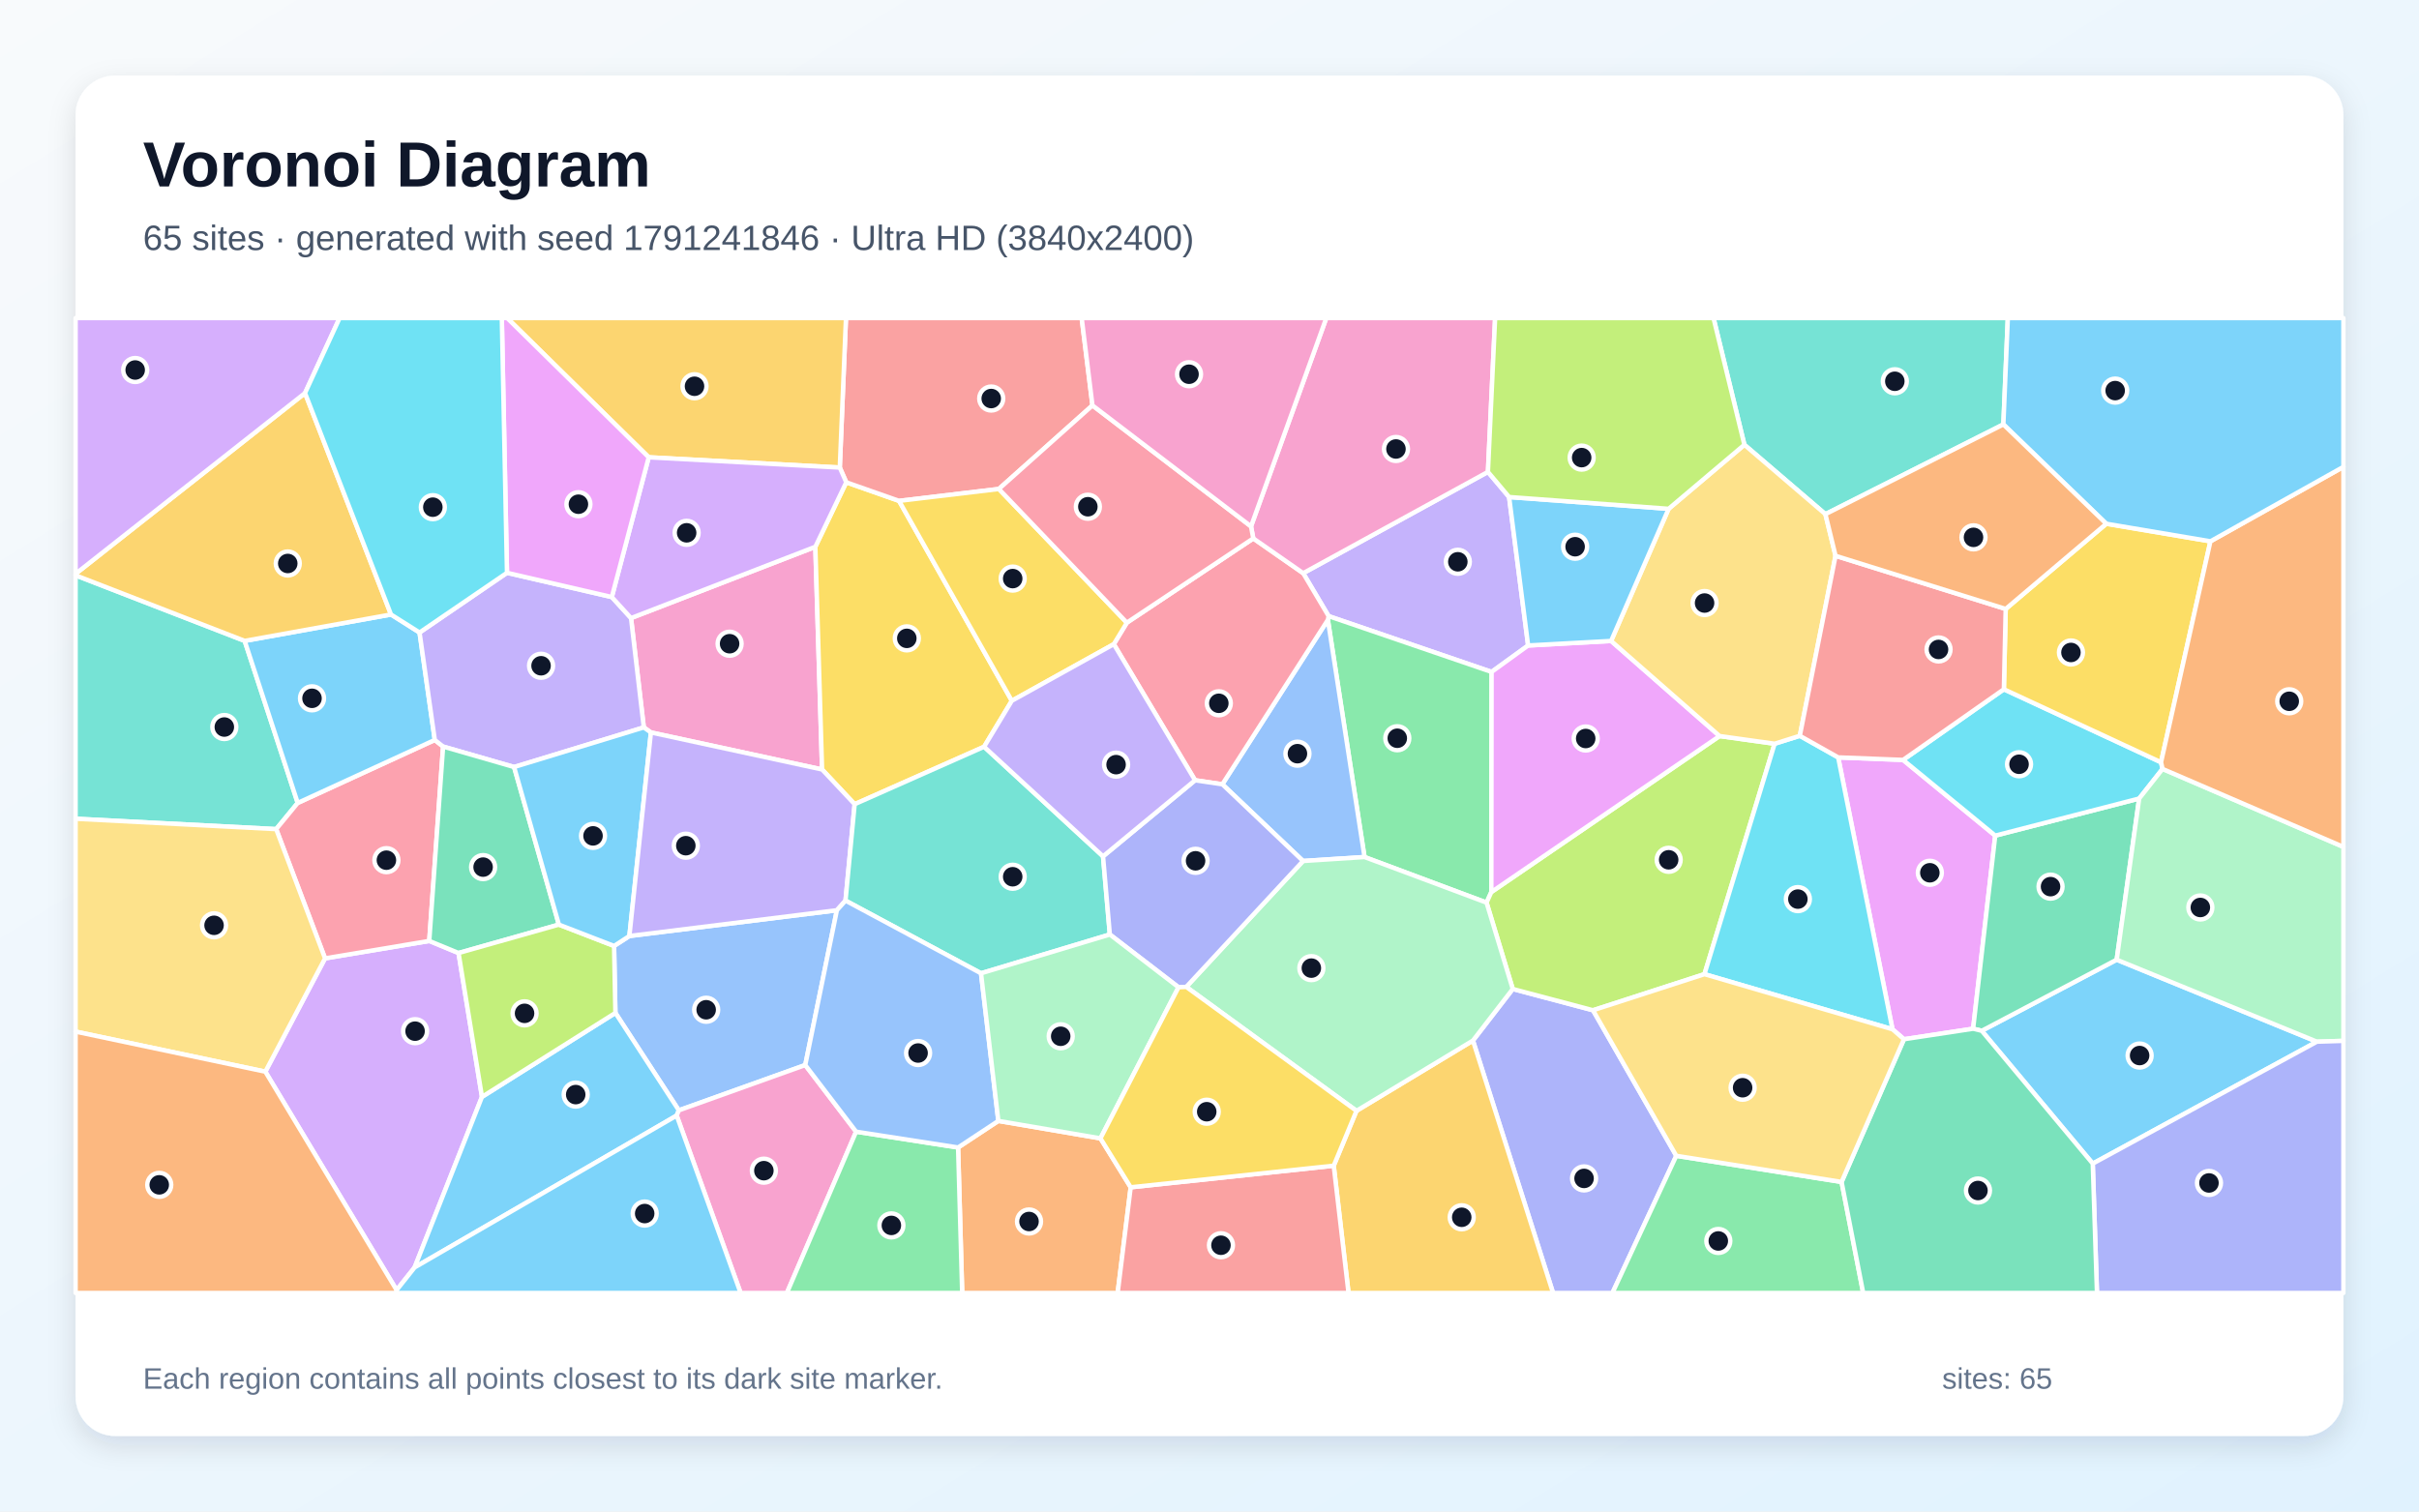
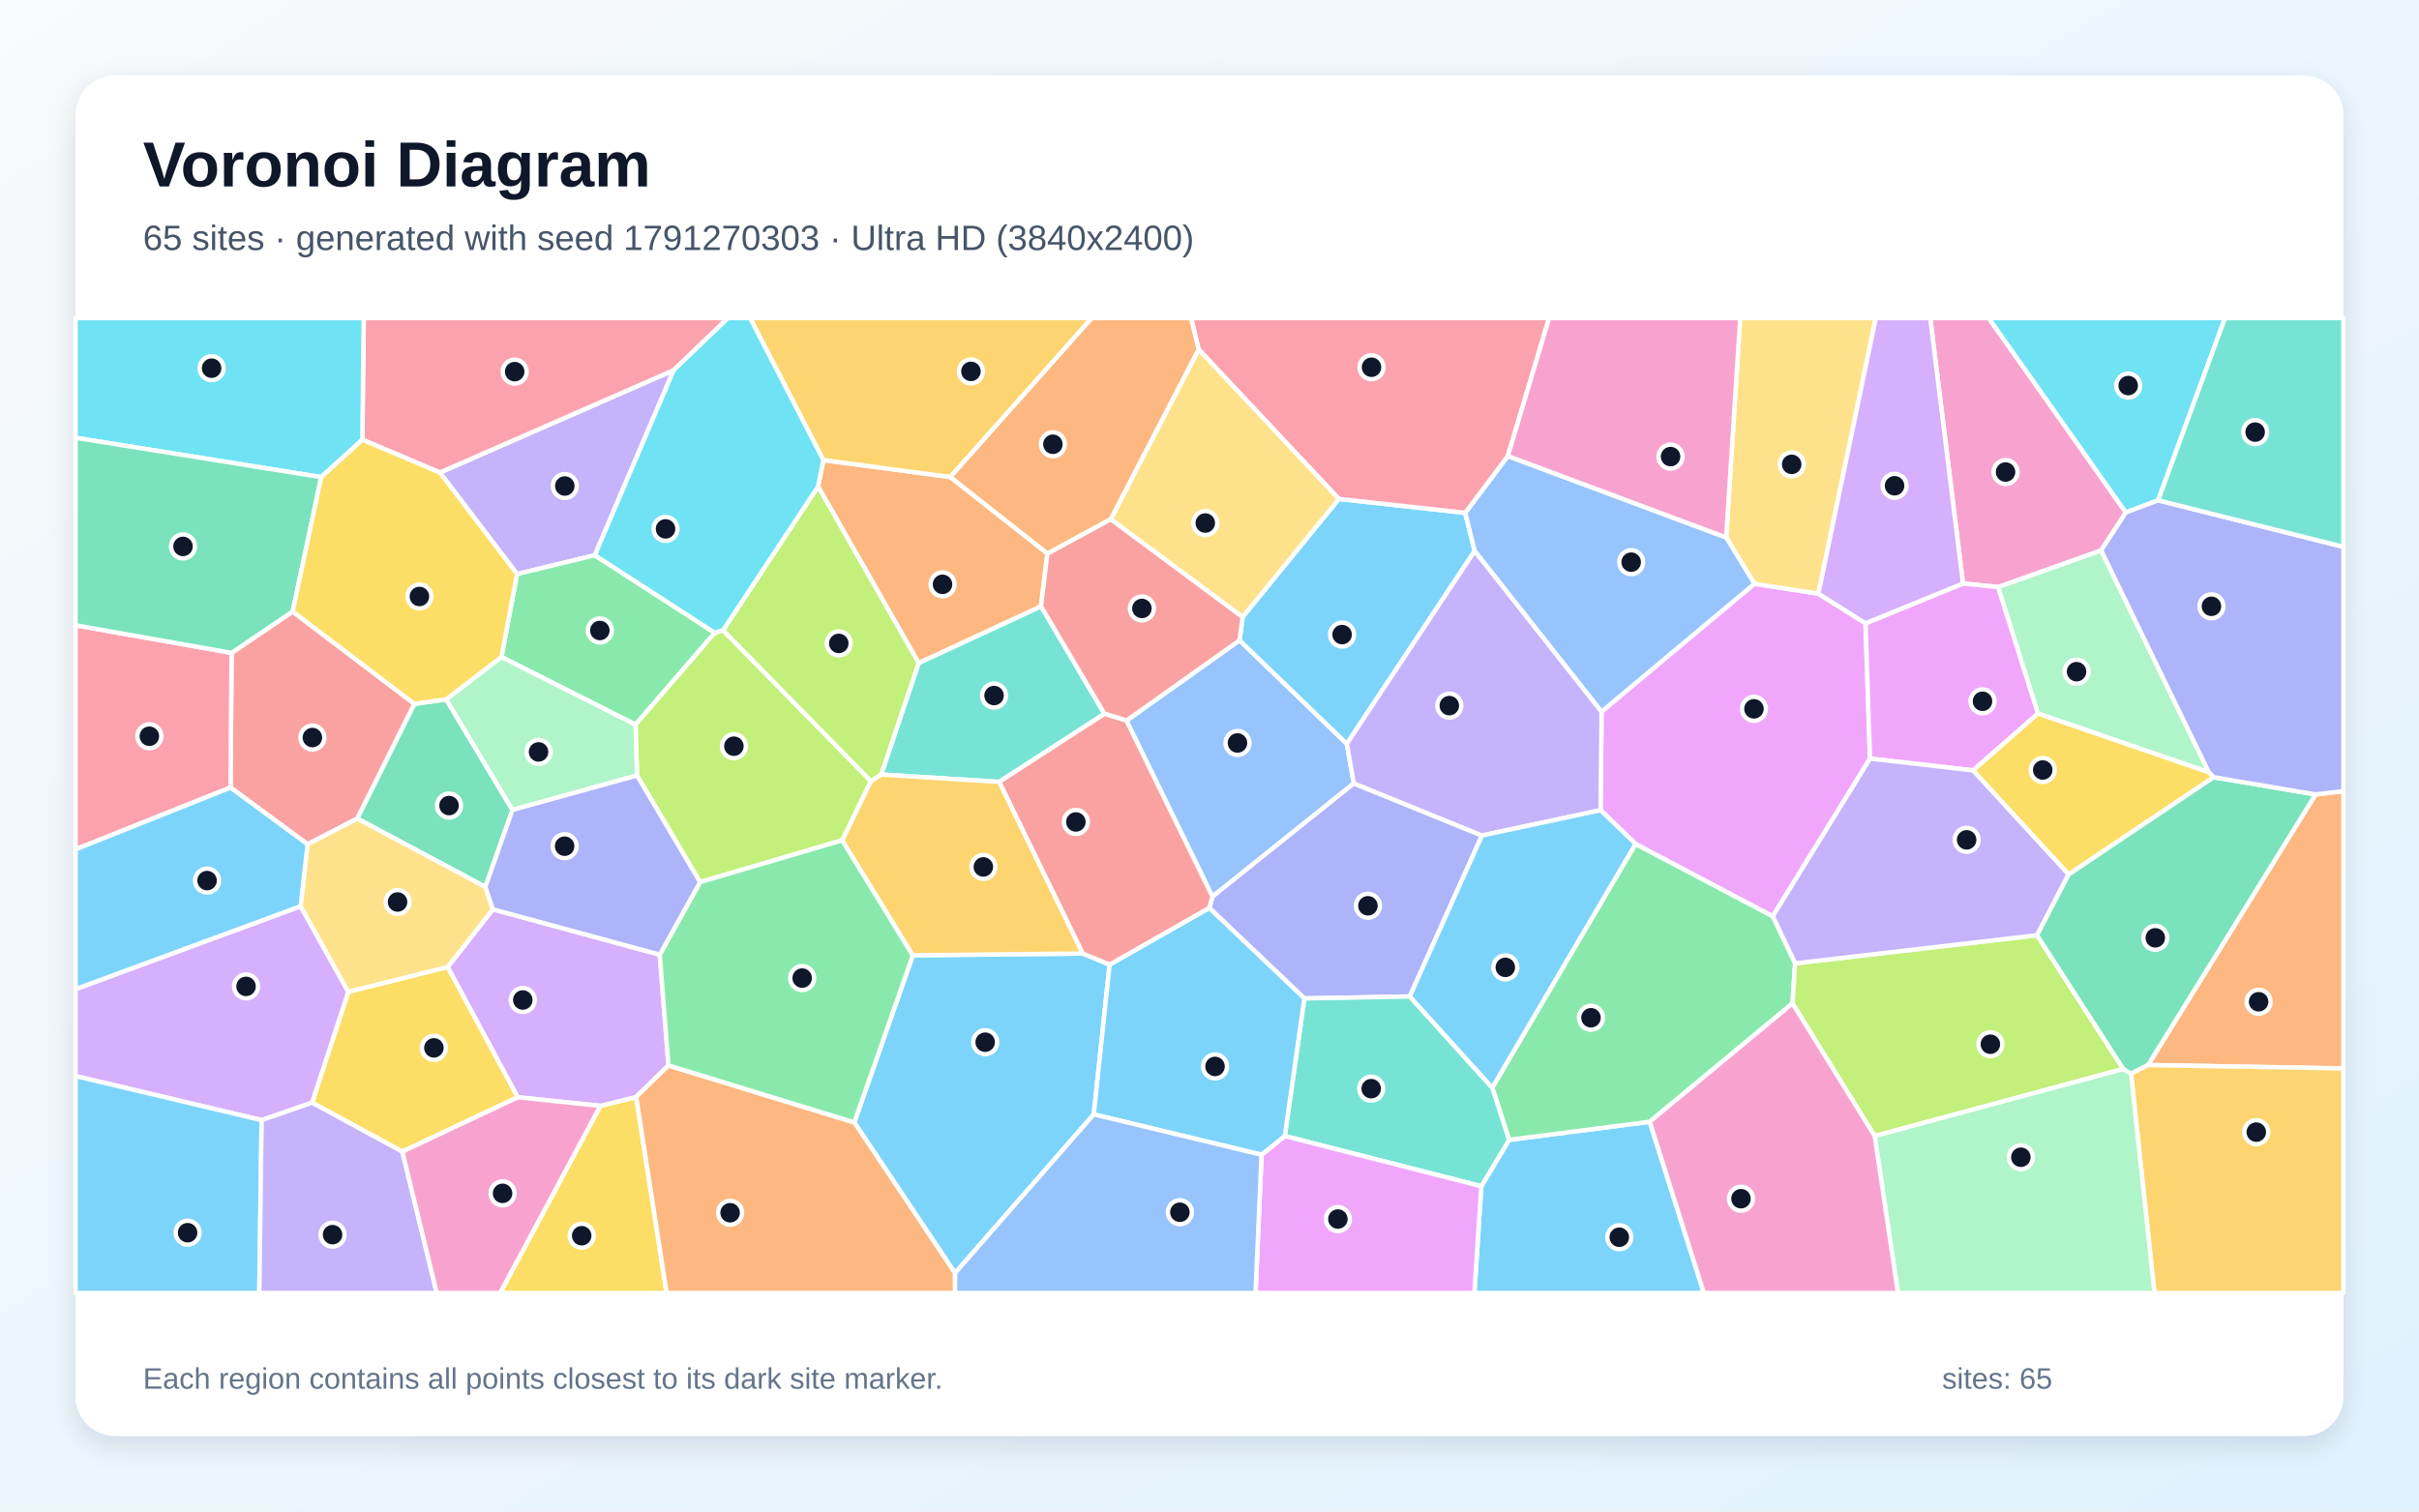
<svg xmlns="http://www.w3.org/2000/svg" width="3840" height="2400" viewBox="0 0 3840 2400" role="img" aria-labelledby="title description">
  <defs>
    <linearGradient id="background" x1="0" y1="0" x2="1" y2="1">
      <stop stop-color="#F8FAFC" />
      <stop offset="1" stop-color="#E0F2FE" />
    </linearGradient>
    <filter id="shadow" x="-5%" y="-5%" width="110%" height="110%">
      <feDropShadow dx="0" dy="15" stdDeviation="22" flood-color="#0F172A" flood-opacity=".12" />
    </filter>
  </defs>
  <rect width="3840" height="2400" fill="url(#background)" />
  <rect x="120" y="120" width="3600" height="2160" rx="63" fill="#FFFFFF" filter="url(#shadow)" />
  <g font-family="Arial, sans-serif">
    <text x="227" y="296" font-size="101" font-weight="700" fill="#0F172A">Voronoi Diagram</text>
-     <text x="227" y="397" font-size="56" fill="#475569">65 sites · generated with seed 1791241846 · Ultra HD (3840x2400)</text>
+     <text x="227" y="397" font-size="56" fill="#475569">65 sites · generated with seed 1791270303 · Ultra HD (3840x2400)</text>
  </g>
  <g stroke="#FFFFFF" stroke-width="7" stroke-linejoin="round">
-     <polygon points="3322.1,1847.6 3145.9,1636.7 3360.1,1523.8 3677.9,1654.0" fill="#38BDF8" fill-opacity="0.65" />
-     <polygon points="2362.0,749.3 2395.6,789.2 2425.8,1024.9 2367.8,1066.9 2109.1,978.3 2068.7,910.1" fill="#A78BFA" fill-opacity="0.65" />
-     <polygon points="1033.3,1163.0 1022.0,1155.0 1001.7,981.4 1294.3,868.2 1305.0,1221.8" fill="#F472B6" fill-opacity="0.65" />
-     <polygon points="1520.9,1822.0 1584.8,1779.8 1746.9,1807.5 1794.9,1885.2 1774.2,2053.0 1527.4,2053.0" fill="#FB923C" fill-opacity="0.65" />
-     <polygon points="1343.4,765.8 1427.2,795.3 1606.2,1112.7 1562.2,1185.7 1356.7,1276.9 1305.0,1221.8 1294.3,868.2" fill="#FACC15" fill-opacity="0.65" />
-     <polygon points="2367.4,1416.4 2359.8,1433.2 2166.1,1360.8 2107.9,984.2 2109.1,978.3 2367.8,1066.9" fill="#4ADE80" fill-opacity="0.65" />
-     <polygon points="388.4,1017.6 472.6,1274.9 438.4,1316.5 120.0,1300.0 120.0,913.5" fill="#2DD4BF" fill-opacity="0.65" />
-     <polygon points="1278.3,1691.1 1077.6,1763.0 976.9,1608.3 974.8,1502.0 999.1,1486.2 1328.5,1445.3" fill="#60A5FA" fill-opacity="0.65" />
-     <polygon points="3022.4,1650.1 3004.2,1634.3 2918.0,1202.6 3021.0,1206.6 3167.3,1326.8 3132.2,1633.4" fill="#E879F9" fill-opacity="0.65" />
-     <polygon points="3132.2,1633.4 3167.3,1326.8 3395.8,1267.9 3360.1,1523.8 3145.9,1636.7" fill="#34D399" fill-opacity="0.65" />
-     <polygon points="1734.2,643.7 1585.6,776.4 1427.2,795.3 1343.4,765.8 1333.1,742.4 1342.9,505.0 1717.1,505.0" fill="#F87171" fill-opacity="0.65" />
-     <polygon points="2338.2,1652.2 2401.4,1570.3 2528.8,1604.1 2661.0,1835.2 2559.6,2053.0 2465.4,2053.0" fill="#818CF8" fill-opacity="0.65" />
-     <polygon points="2117.2,1850.9 2153.3,1763.8 2338.2,1652.2 2465.4,2053.0 2140.7,2053.0" fill="#FBBF24" fill-opacity="0.65" />
-     <polygon points="2817.1,1180.9 2705.7,1546.8 2528.8,1604.1 2401.4,1570.3 2359.8,1433.2 2367.4,1416.4 2729.7,1168.7" fill="#A3E635" fill-opacity="0.65" />
-     <polygon points="629.6,2048.4 421.2,1701.6 516.0,1521.7 681.4,1494.0 727.9,1513.2 765.1,1741.6 658.2,2012.4" fill="#C084FC" fill-opacity="0.65" />
-     <polygon points="681.4,1494.0 516.0,1521.7 438.4,1316.5 472.6,1274.9 690.2,1174.9 703.4,1185.4" fill="#FB7185" fill-opacity="0.65" />
-     <polygon points="3181.0,1094.4 3430.5,1210.3 3432.9,1220.9 3395.8,1267.9 3167.3,1326.8 3021.0,1206.6" fill="#22D3EE" fill-opacity="0.65" />
-     <polygon points="3677.9,1654.0 3360.1,1523.8 3395.8,1267.9 3432.9,1220.9 3720.0,1344.7 3720.0,1652.7" fill="#86EFAC" fill-opacity="0.65" />
-     <polygon points="120.0,1638.0 120.0,1300.0 438.4,1316.5 516.0,1521.7 421.2,1701.6" fill="#FCD34D" fill-opacity="0.65" />
-     <polygon points="620.7,975.7 666.0,1004.3 690.2,1174.9 472.6,1274.9 388.4,1017.6" fill="#38BDF8" fill-opacity="0.65" />
-     <polygon points="658.2,2012.4 765.1,1741.6 976.9,1608.3 1077.6,1763.0 1074.2,1771.3" fill="#38BDF8" fill-opacity="0.65" />
-     <polygon points="816.1,1217.9 703.4,1185.4 690.2,1174.9 666.0,1004.3 804.8,909.5 971.2,948.0 1001.7,981.4 1022.0,1155.0" fill="#A78BFA" fill-opacity="0.65" />
-     <polygon points="1074.2,1771.3 1077.6,1763.0 1278.3,1691.1 1359.0,1796.9 1249.1,2053.0 1175.7,2053.0" fill="#F472B6" fill-opacity="0.65" />
-     <polygon points="120.0,1638.0 421.2,1701.6 629.6,2048.4 629.3,2053.0 120.0,2053.0" fill="#FB923C" fill-opacity="0.65" />
-     <polygon points="3343.6,831.6 3508.9,859.5 3430.5,1210.3 3181.0,1094.4 3183.9,966.9" fill="#FACC15" fill-opacity="0.65" />
-     <polygon points="2661.0,1835.2 2923.4,1876.7 2957.7,2053.0 2559.6,2053.0" fill="#4ADE80" fill-opacity="0.65" />
-     <polygon points="3180.2,673.9 2897.7,816.4 2769.1,706.2 2720.1,505.0 3187.3,505.0" fill="#2DD4BF" fill-opacity="0.65" />
-     <polygon points="2068.5,1367.1 1940.4,1245.3 2107.9,984.2 2166.1,1360.8" fill="#60A5FA" fill-opacity="0.65" />
-     <polygon points="2557.5,1017.7 2729.7,1168.7 2367.4,1416.4 2367.8,1066.9 2425.8,1024.9" fill="#E879F9" fill-opacity="0.65" />
-     <polygon points="887.2,1468.1 727.9,1513.2 681.4,1494.0 703.4,1185.4 816.1,1217.9" fill="#34D399" fill-opacity="0.65" />
-     <polygon points="1794.9,1885.2 2117.2,1850.9 2140.7,2053.0 1774.2,2053.0" fill="#F87171" fill-opacity="0.65" />
-     <polygon points="3322.1,1847.6 3677.9,1654.0 3720.0,1652.7 3720.0,2053.0 3328.8,2053.0" fill="#818CF8" fill-opacity="0.65" />
-     <polygon points="1333.1,742.4 1029.8,726.1 805.1,505.0 1342.9,505.0" fill="#FBBF24" fill-opacity="0.65" />
-     <polygon points="765.1,1741.6 727.9,1513.2 887.2,1468.1 974.8,1502.0 976.9,1608.3" fill="#A3E635" fill-opacity="0.65" />
-     <polygon points="1029.8,726.1 1333.1,742.4 1343.4,765.8 1294.3,868.2 1001.7,981.4 971.2,948.0" fill="#C084FC" fill-opacity="0.65" />
-     <polygon points="2107.9,984.2 1940.4,1245.3 1897.1,1238.9 1768.1,1022.8 1788.8,988.7 1989.5,854.9 2068.7,910.1 2109.1,978.3" fill="#FB7185" fill-opacity="0.65" />
-     <polygon points="2705.7,1546.8 2817.1,1180.9 2857.1,1168.3 2918.0,1202.6 3004.2,1634.3" fill="#22D3EE" fill-opacity="0.65" />
-     <polygon points="2401.4,1570.3 2338.2,1652.2 2153.3,1763.8 1883.1,1567.0 2068.5,1367.1 2166.1,1360.8 2359.8,1433.2" fill="#86EFAC" fill-opacity="0.65" />
-     <polygon points="2648.8,807.9 2769.1,706.2 2897.7,816.4 2913.8,882.5 2857.1,1168.3 2817.1,1180.9 2729.7,1168.7 2557.5,1017.7" fill="#FCD34D" fill-opacity="0.65" />
-     <polygon points="2648.8,807.9 2557.5,1017.7 2425.8,1024.9 2395.6,789.2" fill="#38BDF8" fill-opacity="0.65" />
-     <polygon points="999.1,1486.2 974.8,1502.0 887.2,1468.1 816.1,1217.9 1022.0,1155.0 1033.3,1163.0" fill="#38BDF8" fill-opacity="0.65" />
-     <polygon points="1342.2,1430.0 1328.5,1445.3 999.1,1486.2 1033.3,1163.0 1305.0,1221.8 1356.7,1276.9" fill="#A78BFA" fill-opacity="0.65" />
-     <polygon points="2362.0,749.3 2068.7,910.1 1989.5,854.9 1985.9,835.8 2105.4,505.0 2373.4,505.0" fill="#F472B6" fill-opacity="0.65" />
-     <polygon points="3432.9,1220.9 3430.5,1210.3 3508.9,859.5 3720.0,741.3 3720.0,1344.7" fill="#FB923C" fill-opacity="0.65" />
-     <polygon points="1788.8,988.7 1768.1,1022.8 1606.2,1112.7 1427.2,795.3 1585.6,776.4" fill="#FACC15" fill-opacity="0.65" />
-     <polygon points="1359.0,1796.9 1520.9,1822.0 1527.4,2053.0 1249.1,2053.0" fill="#4ADE80" fill-opacity="0.65" />
-     <polygon points="1751.0,1359.7 1761.8,1483.8 1557.3,1545.4 1342.2,1430.0 1356.7,1276.9 1562.2,1185.7" fill="#2DD4BF" fill-opacity="0.65" />
-     <polygon points="1359.0,1796.9 1278.3,1691.1 1328.5,1445.3 1342.2,1430.0 1557.3,1545.4 1584.8,1779.8 1520.9,1822.0" fill="#60A5FA" fill-opacity="0.65" />
-     <polygon points="1029.8,726.1 971.2,948.0 804.8,909.5 796.6,505.0 805.1,505.0" fill="#E879F9" fill-opacity="0.65" />
-     <polygon points="2923.4,1876.7 3022.4,1650.1 3132.2,1633.4 3145.9,1636.7 3322.1,1847.6 3328.8,2053.0 2957.7,2053.0" fill="#34D399" fill-opacity="0.65" />
-     <polygon points="2913.8,882.5 3183.9,966.9 3181.0,1094.4 3021.0,1206.6 2918.0,1202.6 2857.1,1168.3" fill="#F87171" fill-opacity="0.65" />
-     <polygon points="1870.8,1567.6 1761.8,1483.8 1751.0,1359.7 1897.1,1238.9 1940.4,1245.3 2068.5,1367.1 1883.1,1567.0" fill="#818CF8" fill-opacity="0.65" />
-     <polygon points="484.2,624.1 620.7,975.7 388.4,1017.6 120.0,913.5 120.0,911.1" fill="#FBBF24" fill-opacity="0.65" />
-     <polygon points="2769.1,706.2 2648.8,807.9 2395.6,789.2 2362.0,749.3 2373.4,505.0 2720.1,505.0" fill="#A3E635" fill-opacity="0.65" />
-     <polygon points="484.2,624.1 120.0,911.1 120.0,505.0 539.1,505.0" fill="#C084FC" fill-opacity="0.65" />
-     <polygon points="1985.9,835.8 1989.5,854.9 1788.8,988.7 1585.6,776.4 1734.2,643.7" fill="#FB7185" fill-opacity="0.65" />
-     <polygon points="804.8,909.5 666.0,1004.3 620.7,975.7 484.2,624.1 539.1,505.0 796.6,505.0" fill="#22D3EE" fill-opacity="0.65" />
-     <polygon points="1557.3,1545.4 1761.8,1483.8 1870.8,1567.6 1746.9,1807.5 1584.8,1779.8" fill="#86EFAC" fill-opacity="0.65" />
-     <polygon points="2923.4,1876.7 2661.0,1835.2 2528.8,1604.1 2705.7,1546.8 3004.2,1634.3 3022.4,1650.1" fill="#FCD34D" fill-opacity="0.65" />
-     <polygon points="3508.9,859.5 3343.6,831.6 3180.2,673.9 3187.3,505.0 3720.0,505.0 3720.0,741.3" fill="#38BDF8" fill-opacity="0.65" />
-     <polygon points="629.6,2048.4 658.2,2012.4 1074.2,1771.3 1175.7,2053.0 629.3,2053.0" fill="#38BDF8" fill-opacity="0.65" />
-     <polygon points="1768.1,1022.8 1897.1,1238.9 1751.0,1359.7 1562.2,1185.7 1606.2,1112.7" fill="#A78BFA" fill-opacity="0.65" />
-     <polygon points="1985.9,835.8 1734.2,643.7 1717.1,505.0 2105.4,505.0" fill="#F472B6" fill-opacity="0.65" />
-     <polygon points="3343.6,831.6 3183.9,966.9 2913.8,882.5 2897.7,816.4 3180.2,673.9" fill="#FB923C" fill-opacity="0.65" />
-     <polygon points="1794.9,1885.2 1746.9,1807.5 1870.8,1567.6 1883.1,1567.0 2153.3,1763.8 2117.2,1850.9" fill="#FACC15" fill-opacity="0.65" />
+     <polygon points="2351.5,1883.5 2395.6,1809.9 2618.8,1781.1 2704.8,2053.0 2340.5,2053.0" fill="#38BDF8" fill-opacity="0.65" />
+     <polygon points="944.2,881.6 820.8,911.5 698.3,750.3 1069.4,587.8" fill="#A78BFA" fill-opacity="0.65" />
+     <polygon points="3374.7,813.7 3335.3,874.1 3172.0,932.2 3116.1,926.5 3064.1,505.0 3157.0,505.0" fill="#F472B6" fill-opacity="0.65" />
+     <polygon points="3409.8,1691.1 3675.8,1261.4 3720.0,1256.1 3720.0,1696.5" fill="#FB923C" fill-opacity="0.65" />
+     <polygon points="710.7,1535.3 822.0,1742.2 638.7,1828.6 495.3,1750.8 552.9,1574.7" fill="#FACC15" fill-opacity="0.65" />
+     <polygon points="2368.8,1727.0 2596.4,1339.9 2814.2,1454.8 2849.7,1529.6 2845.5,1593.2 2618.8,1781.1 2395.6,1809.9" fill="#4ADE80" fill-opacity="0.65" />
+     <polygon points="1586.1,1241.5 1398.8,1229.8 1458.3,1052.7 1652.5,962.6 1753.3,1133.4" fill="#2DD4BF" fill-opacity="0.65" />
+     <polygon points="1788.2,1144.2 1967.7,1016.7 2138.0,1181.0 2149.1,1243.9 1924.7,1423.7" fill="#60A5FA" fill-opacity="0.65" />
+     <polygon points="2961.4,989.7 2968.5,1204.5 2814.2,1454.8 2596.4,1339.9 2540.8,1286.4 2542.4,1129.9 2785.0,926.9 2886.6,942.6" fill="#E879F9" fill-opacity="0.65" />
+     <polygon points="3382.9,1705.0 3370.4,1697.4 3233.4,1485.0 3283.6,1388.3 3513.7,1234.0 3675.8,1261.4 3409.8,1691.1" fill="#34D399" fill-opacity="0.65" />
+     <polygon points="657.9,1117.6 567.2,1299.8 488.3,1340.6 365.9,1250.5 367.6,1036.7 464.6,971.0" fill="#F87171" fill-opacity="0.65" />
+     <polygon points="2237.9,1582.2 2070.6,1585.3 1919.6,1441.6 1924.7,1423.7 2149.1,1243.9 2352.5,1326.6" fill="#818CF8" fill-opacity="0.65" />
+     <polygon points="3382.9,1705.0 3409.8,1691.1 3720.0,1696.5 3720.0,2053.0 3420.0,2053.0" fill="#FBBF24" fill-opacity="0.65" />
+     <polygon points="2976.0,1803.8 2845.5,1593.2 2849.7,1529.6 3233.4,1485.0 3370.4,1697.4" fill="#A3E635" fill-opacity="0.65" />
+     <polygon points="415.3,1778.6 120.0,1708.6 120.0,1570.5 477.2,1438.9 552.9,1574.7 495.3,1750.8" fill="#C084FC" fill-opacity="0.65" />
+     <polygon points="1069.4,587.8 698.3,750.3 575.2,698.2 577.4,505.0 1155.7,505.0" fill="#FB7185" fill-opacity="0.65" />
+     <polygon points="3425.9,794.4 3374.7,813.7 3157.0,505.0 3532.0,505.0" fill="#22D3EE" fill-opacity="0.65" />
+     <polygon points="2976.0,1803.8 3370.4,1697.4 3382.9,1705.0 3420.0,2053.0 3012.9,2053.0" fill="#86EFAC" fill-opacity="0.65" />
+     <polygon points="2886.6,942.6 2785.0,926.9 2740.2,853.4 2762.5,505.0 2977.7,505.0" fill="#FCD34D" fill-opacity="0.65" />
+     <polygon points="2125.3,792.2 2325.9,814.3 2341.0,874.7 2138.0,1181.0 1967.7,1016.7 1972.6,979.6" fill="#38BDF8" fill-opacity="0.65" />
+     <polygon points="120.0,1708.6 415.3,1778.6 411.6,2053.0 120.0,2053.0" fill="#38BDF8" fill-opacity="0.65" />
+     <polygon points="2341.0,874.7 2542.4,1129.9 2540.8,1286.4 2352.5,1326.6 2149.1,1243.9 2138.0,1181.0" fill="#A78BFA" fill-opacity="0.65" />
+     <polygon points="2618.8,1781.1 2845.5,1593.2 2976.0,1803.8 3012.9,2053.0 2704.8,2053.0" fill="#F472B6" fill-opacity="0.65" />
+     <polygon points="1298.6,772.5 1307.0,730.5 1508.6,757.4 1662.7,878.8 1652.5,962.6 1458.3,1052.7" fill="#FB923C" fill-opacity="0.65" />
+     <polygon points="953.0,1755.9 1009.9,1741.7 1058.2,2053.0 793.9,2053.0" fill="#FACC15" fill-opacity="0.65" />
+     <polygon points="1134.7,1004.8 1008.8,1150.6 796.0,1043.2 820.8,911.5 944.2,881.6" fill="#4ADE80" fill-opacity="0.65" />
+     <polygon points="2039.5,1803.8 2070.6,1585.3 2237.9,1582.2 2368.8,1727.0 2395.6,1809.9 2351.5,1883.5" fill="#2DD4BF" fill-opacity="0.65" />
+     <polygon points="2393.6,724.1 2740.2,853.4 2785.0,926.9 2542.4,1129.9 2341.0,874.7 2325.9,814.3" fill="#60A5FA" fill-opacity="0.65" />
+     <polygon points="2002.6,1833.5 2039.5,1803.8 2351.5,1883.5 2340.5,2053.0 1993.1,2053.0" fill="#E879F9" fill-opacity="0.65" />
+     <polygon points="708.2,1110.4 813.5,1286.0 770.5,1408.3 567.2,1299.8 657.9,1117.6" fill="#34D399" fill-opacity="0.65" />
+     <polygon points="1763.2,824.2 1972.6,979.6 1967.7,1016.7 1788.2,1144.2 1753.3,1133.4 1652.5,962.6 1662.7,878.8" fill="#F87171" fill-opacity="0.65" />
+     <polygon points="3675.8,1261.4 3513.7,1234.0 3505.9,1225.9 3335.3,874.1 3374.7,813.7 3425.9,794.4 3720.0,868.3 3720.0,1256.1" fill="#818CF8" fill-opacity="0.65" />
+     <polygon points="1508.6,757.4 1307.0,730.5 1190.7,505.0 1733.2,505.0" fill="#FBBF24" fill-opacity="0.65" />
+     <polygon points="1147.8,1000.7 1382.5,1240.3 1337.1,1334.2 1111.3,1400.6 1011.2,1231.3 1008.8,1150.6 1134.7,1004.8" fill="#A3E635" fill-opacity="0.65" />
+     <polygon points="1047.3,1515.8 1061.2,1691.7 1009.9,1741.7 953.0,1755.9 822.0,1742.2 710.7,1535.3 782.4,1443.8" fill="#C084FC" fill-opacity="0.65" />
+     <polygon points="367.6,1036.7 365.9,1250.5 120.0,1348.6 120.0,992.8" fill="#FB7185" fill-opacity="0.65" />
+     <polygon points="509.9,757.6 120.0,695.1 120.0,505.0 577.4,505.0 575.2,698.2" fill="#22D3EE" fill-opacity="0.65" />
+     <polygon points="796.0,1043.2 1008.8,1150.6 1011.2,1231.3 813.5,1286.0 708.2,1110.4" fill="#86EFAC" fill-opacity="0.65" />
+     <polygon points="770.5,1408.3 782.4,1443.8 710.7,1535.3 552.9,1574.7 477.2,1438.9 488.3,1340.6 567.2,1299.8" fill="#FCD34D" fill-opacity="0.65" />
+     <polygon points="1516.1,2021.4 1356.1,1782.2 1449.1,1516.8 1718.7,1514.0 1761.4,1531.6 1736.3,1769.4" fill="#38BDF8" fill-opacity="0.65" />
+     <polygon points="1736.3,1769.4 1761.4,1531.6 1919.6,1441.6 2070.6,1585.3 2039.5,1803.8 2002.6,1833.5" fill="#38BDF8" fill-opacity="0.65" />
+     <polygon points="415.3,1778.6 495.3,1750.8 638.7,1828.6 693.3,2053.0 411.6,2053.0" fill="#A78BFA" fill-opacity="0.65" />
+     <polygon points="638.7,1828.6 822.0,1742.2 953.0,1755.9 793.9,2053.0 693.3,2053.0" fill="#F472B6" fill-opacity="0.65" />
+     <polygon points="1009.9,1741.7 1061.2,1691.7 1356.1,1782.2 1516.1,2021.4 1516.1,2053.0 1058.2,2053.0" fill="#FB923C" fill-opacity="0.65" />
+     <polygon points="3131.9,1223.2 3235.2,1132.7 3505.9,1225.9 3513.7,1234.0 3283.6,1388.3" fill="#FACC15" fill-opacity="0.65" />
+     <polygon points="1449.1,1516.8 1356.1,1782.2 1061.2,1691.7 1047.3,1515.8 1111.3,1400.6 1337.1,1334.2" fill="#4ADE80" fill-opacity="0.65" />
+     <polygon points="3425.9,794.4 3532.0,505.0 3720.0,505.0 3720.0,868.3" fill="#2DD4BF" fill-opacity="0.65" />
+     <polygon points="1516.1,2021.4 1736.3,1769.4 2002.6,1833.5 1993.1,2053.0 1516.1,2053.0" fill="#60A5FA" fill-opacity="0.65" />
+     <polygon points="3235.2,1132.7 3131.9,1223.2 2968.5,1204.5 2961.4,989.7 3116.1,926.5 3172.0,932.2" fill="#E879F9" fill-opacity="0.65" />
+     <polygon points="464.6,971.0 367.6,1036.7 120.0,992.8 120.0,695.1 509.9,757.6" fill="#34D399" fill-opacity="0.65" />
+     <polygon points="1761.4,1531.6 1718.7,1514.0 1586.1,1241.5 1753.3,1133.4 1788.2,1144.2 1924.7,1423.7 1919.6,1441.6" fill="#F87171" fill-opacity="0.65" />
+     <polygon points="1047.3,1515.8 782.4,1443.8 770.5,1408.3 813.5,1286.0 1011.2,1231.3 1111.3,1400.6" fill="#818CF8" fill-opacity="0.65" />
+     <polygon points="1718.7,1514.0 1449.1,1516.8 1337.1,1334.2 1382.5,1240.3 1398.8,1229.8 1586.1,1241.5" fill="#FBBF24" fill-opacity="0.65" />
+     <polygon points="1298.6,772.5 1458.3,1052.7 1398.8,1229.8 1382.5,1240.3 1147.8,1000.7" fill="#A3E635" fill-opacity="0.65" />
+     <polygon points="3116.1,926.5 2961.4,989.7 2886.6,942.6 2977.7,505.0 3064.1,505.0" fill="#C084FC" fill-opacity="0.65" />
+     <polygon points="2393.6,724.1 2325.9,814.3 2125.3,792.2 1902.7,554.7 1890.7,505.0 2459.1,505.0" fill="#FB7185" fill-opacity="0.65" />
+     <polygon points="1307.0,730.5 1298.6,772.5 1147.8,1000.7 1134.7,1004.8 944.2,881.6 1069.4,587.8 1155.7,505.0 1190.7,505.0" fill="#22D3EE" fill-opacity="0.65" />
+     <polygon points="3505.9,1225.9 3235.2,1132.7 3172.0,932.2 3335.3,874.1" fill="#86EFAC" fill-opacity="0.65" />
+     <polygon points="1902.7,554.7 2125.3,792.2 1972.6,979.6 1763.2,824.2" fill="#FCD34D" fill-opacity="0.65" />
+     <polygon points="477.2,1438.9 120.0,1570.5 120.0,1348.6 365.9,1250.5 488.3,1340.6" fill="#38BDF8" fill-opacity="0.65" />
+     <polygon points="2237.9,1582.2 2352.5,1326.6 2540.8,1286.4 2596.4,1339.9 2368.8,1727.0" fill="#38BDF8" fill-opacity="0.65" />
+     <polygon points="3131.9,1223.2 3283.6,1388.3 3233.4,1485.0 2849.7,1529.6 2814.2,1454.8 2968.5,1204.5" fill="#A78BFA" fill-opacity="0.65" />
+     <polygon points="2740.2,853.4 2393.6,724.1 2459.1,505.0 2762.5,505.0" fill="#F472B6" fill-opacity="0.65" />
+     <polygon points="1902.7,554.7 1763.2,824.2 1662.7,878.8 1508.6,757.4 1733.2,505.0 1890.7,505.0" fill="#FB923C" fill-opacity="0.65" />
+     <polygon points="796.0,1043.2 708.2,1110.4 657.9,1117.6 464.6,971.0 509.9,757.6 575.2,698.2 698.3,750.3 820.8,911.5" fill="#FACC15" fill-opacity="0.65" />
  </g>
  <g>
-     <circle cx="3396.5" cy="1676.0" r="19" fill="#0F172A" stroke="#FFFFFF" stroke-width="7" />
-     <circle cx="2314.2" cy="892.0" r="19" fill="#0F172A" stroke="#FFFFFF" stroke-width="7" />
-     <circle cx="1158.2" cy="1022.1" r="19" fill="#0F172A" stroke="#FFFFFF" stroke-width="7" />
-     <circle cx="1633.5" cy="1939.5" r="19" fill="#0F172A" stroke="#FFFFFF" stroke-width="7" />
-     <circle cx="1439.5" cy="1013.6" r="19" fill="#0F172A" stroke="#FFFFFF" stroke-width="7" />
-     <circle cx="2218.1" cy="1172.2" r="19" fill="#0F172A" stroke="#FFFFFF" stroke-width="7" />
-     <circle cx="356.1" cy="1154.4" r="19" fill="#0F172A" stroke="#FFFFFF" stroke-width="7" />
-     <circle cx="1121.0" cy="1603.3" r="19" fill="#0F172A" stroke="#FFFFFF" stroke-width="7" />
-     <circle cx="3063.5" cy="1385.8" r="19" fill="#0F172A" stroke="#FFFFFF" stroke-width="7" />
-     <circle cx="3255.1" cy="1407.8" r="19" fill="#0F172A" stroke="#FFFFFF" stroke-width="7" />
-     <circle cx="1573.5" cy="632.8" r="19" fill="#0F172A" stroke="#FFFFFF" stroke-width="7" />
-     <circle cx="2514.6" cy="1871.1" r="19" fill="#0F172A" stroke="#FFFFFF" stroke-width="7" />
-     <circle cx="2320.4" cy="1932.8" r="19" fill="#0F172A" stroke="#FFFFFF" stroke-width="7" />
-     <circle cx="2648.9" cy="1365.2" r="19" fill="#0F172A" stroke="#FFFFFF" stroke-width="7" />
-     <circle cx="658.9" cy="1637.3" r="19" fill="#0F172A" stroke="#FFFFFF" stroke-width="7" />
-     <circle cx="613.4" cy="1365.8" r="19" fill="#0F172A" stroke="#FFFFFF" stroke-width="7" />
-     <circle cx="3205.1" cy="1213.5" r="19" fill="#0F172A" stroke="#FFFFFF" stroke-width="7" />
-     <circle cx="3492.9" cy="1440.9" r="19" fill="#0F172A" stroke="#FFFFFF" stroke-width="7" />
-     <circle cx="339.8" cy="1469.2" r="19" fill="#0F172A" stroke="#FFFFFF" stroke-width="7" />
-     <circle cx="495.3" cy="1108.8" r="19" fill="#0F172A" stroke="#FFFFFF" stroke-width="7" />
-     <circle cx="913.9" cy="1738.0" r="19" fill="#0F172A" stroke="#FFFFFF" stroke-width="7" />
-     <circle cx="858.9" cy="1057.1" r="19" fill="#0F172A" stroke="#FFFFFF" stroke-width="7" />
-     <circle cx="1212.6" cy="1858.8" r="19" fill="#0F172A" stroke="#FFFFFF" stroke-width="7" />
-     <circle cx="252.8" cy="1881.3" r="19" fill="#0F172A" stroke="#FFFFFF" stroke-width="7" />
-     <circle cx="3287.5" cy="1036.0" r="19" fill="#0F172A" stroke="#FFFFFF" stroke-width="7" />
-     <circle cx="2727.7" cy="1970.4" r="19" fill="#0F172A" stroke="#FFFFFF" stroke-width="7" />
-     <circle cx="3007.9" cy="605.4" r="19" fill="#0F172A" stroke="#FFFFFF" stroke-width="7" />
-     <circle cx="2059.6" cy="1196.7" r="19" fill="#0F172A" stroke="#FFFFFF" stroke-width="7" />
-     <circle cx="2517.2" cy="1172.6" r="19" fill="#0F172A" stroke="#FFFFFF" stroke-width="7" />
-     <circle cx="766.9" cy="1376.8" r="19" fill="#0F172A" stroke="#FFFFFF" stroke-width="7" />
-     <circle cx="1938.2" cy="1977.2" r="19" fill="#0F172A" stroke="#FFFFFF" stroke-width="7" />
-     <circle cx="3506.6" cy="1878.3" r="19" fill="#0F172A" stroke="#FFFFFF" stroke-width="7" />
-     <circle cx="1102.5" cy="613.3" r="19" fill="#0F172A" stroke="#FFFFFF" stroke-width="7" />
-     <circle cx="832.7" cy="1609.0" r="19" fill="#0F172A" stroke="#FFFFFF" stroke-width="7" />
-     <circle cx="1090.0" cy="846.0" r="19" fill="#0F172A" stroke="#FFFFFF" stroke-width="7" />
-     <circle cx="1934.8" cy="1116.7" r="19" fill="#0F172A" stroke="#FFFFFF" stroke-width="7" />
-     <circle cx="2854.0" cy="1427.6" r="19" fill="#0F172A" stroke="#FFFFFF" stroke-width="7" />
-     <circle cx="2081.7" cy="1537.2" r="19" fill="#0F172A" stroke="#FFFFFF" stroke-width="7" />
-     <circle cx="2705.9" cy="957.5" r="19" fill="#0F172A" stroke="#FFFFFF" stroke-width="7" />
-     <circle cx="2500.4" cy="868.1" r="19" fill="#0F172A" stroke="#FFFFFF" stroke-width="7" />
-     <circle cx="941.4" cy="1327.2" r="19" fill="#0F172A" stroke="#FFFFFF" stroke-width="7" />
-     <circle cx="1088.7" cy="1342.8" r="19" fill="#0F172A" stroke="#FFFFFF" stroke-width="7" />
-     <circle cx="2216.0" cy="712.9" r="19" fill="#0F172A" stroke="#FFFFFF" stroke-width="7" />
-     <circle cx="3634.0" cy="1113.5" r="19" fill="#0F172A" stroke="#FFFFFF" stroke-width="7" />
-     <circle cx="1607.6" cy="918.7" r="19" fill="#0F172A" stroke="#FFFFFF" stroke-width="7" />
-     <circle cx="1415.0" cy="1945.7" r="19" fill="#0F172A" stroke="#FFFFFF" stroke-width="7" />
-     <circle cx="1607.6" cy="1392.1" r="19" fill="#0F172A" stroke="#FFFFFF" stroke-width="7" />
-     <circle cx="1457.4" cy="1672.0" r="19" fill="#0F172A" stroke="#FFFFFF" stroke-width="7" />
-     <circle cx="918.2" cy="800.6" r="19" fill="#0F172A" stroke="#FFFFFF" stroke-width="7" />
-     <circle cx="3139.9" cy="1890.3" r="19" fill="#0F172A" stroke="#FFFFFF" stroke-width="7" />
-     <circle cx="3077.3" cy="1031.2" r="19" fill="#0F172A" stroke="#FFFFFF" stroke-width="7" />
-     <circle cx="1897.9" cy="1366.8" r="19" fill="#0F172A" stroke="#FFFFFF" stroke-width="7" />
-     <circle cx="456.8" cy="894.7" r="19" fill="#0F172A" stroke="#FFFFFF" stroke-width="7" />
-     <circle cx="2510.8" cy="726.6" r="19" fill="#0F172A" stroke="#FFFFFF" stroke-width="7" />
-     <circle cx="214.6" cy="587.5" r="19" fill="#0F172A" stroke="#FFFFFF" stroke-width="7" />
-     <circle cx="1726.9" cy="804.6" r="19" fill="#0F172A" stroke="#FFFFFF" stroke-width="7" />
-     <circle cx="687.1" cy="805.3" r="19" fill="#0F172A" stroke="#FFFFFF" stroke-width="7" />
-     <circle cx="1683.8" cy="1645.4" r="19" fill="#0F172A" stroke="#FFFFFF" stroke-width="7" />
-     <circle cx="2766.3" cy="1727.1" r="19" fill="#0F172A" stroke="#FFFFFF" stroke-width="7" />
-     <circle cx="3357.7" cy="620.2" r="19" fill="#0F172A" stroke="#FFFFFF" stroke-width="7" />
-     <circle cx="1023.4" cy="1926.9" r="19" fill="#0F172A" stroke="#FFFFFF" stroke-width="7" />
-     <circle cx="1771.7" cy="1214.1" r="19" fill="#0F172A" stroke="#FFFFFF" stroke-width="7" />
-     <circle cx="1887.5" cy="594.2" r="19" fill="#0F172A" stroke="#FFFFFF" stroke-width="7" />
-     <circle cx="3132.8" cy="853.2" r="19" fill="#0F172A" stroke="#FFFFFF" stroke-width="7" />
-     <circle cx="1915.6" cy="1765.2" r="19" fill="#0F172A" stroke="#FFFFFF" stroke-width="7" />
+     <circle cx="2570.5" cy="1964.5" r="19" fill="#0F172A" stroke="#FFFFFF" stroke-width="7" />
+     <circle cx="896.6" cy="771.7" r="19" fill="#0F172A" stroke="#FFFFFF" stroke-width="7" />
+     <circle cx="3183.7" cy="749.5" r="19" fill="#0F172A" stroke="#FFFFFF" stroke-width="7" />
+     <circle cx="3585.4" cy="1590.6" r="19" fill="#0F172A" stroke="#FFFFFF" stroke-width="7" />
+     <circle cx="688.8" cy="1663.8" r="19" fill="#0F172A" stroke="#FFFFFF" stroke-width="7" />
+     <circle cx="2525.6" cy="1616.0" r="19" fill="#0F172A" stroke="#FFFFFF" stroke-width="7" />
+     <circle cx="1578.0" cy="1104.4" r="19" fill="#0F172A" stroke="#FFFFFF" stroke-width="7" />
+     <circle cx="1964.4" cy="1179.7" r="19" fill="#0F172A" stroke="#FFFFFF" stroke-width="7" />
+     <circle cx="2784.3" cy="1125.5" r="19" fill="#0F172A" stroke="#FFFFFF" stroke-width="7" />
+     <circle cx="3421.4" cy="1489.1" r="19" fill="#0F172A" stroke="#FFFFFF" stroke-width="7" />
+     <circle cx="495.9" cy="1171.1" r="19" fill="#0F172A" stroke="#FFFFFF" stroke-width="7" />
+     <circle cx="2171.5" cy="1438.2" r="19" fill="#0F172A" stroke="#FFFFFF" stroke-width="7" />
+     <circle cx="3581.7" cy="1797.6" r="19" fill="#0F172A" stroke="#FFFFFF" stroke-width="7" />
+     <circle cx="3159.6" cy="1658.0" r="19" fill="#0F172A" stroke="#FFFFFF" stroke-width="7" />
+     <circle cx="390.6" cy="1566.2" r="19" fill="#0F172A" stroke="#FFFFFF" stroke-width="7" />
+     <circle cx="817.0" cy="590.1" r="19" fill="#0F172A" stroke="#FFFFFF" stroke-width="7" />
+     <circle cx="3378.4" cy="612.2" r="19" fill="#0F172A" stroke="#FFFFFF" stroke-width="7" />
+     <circle cx="3208.0" cy="1837.5" r="19" fill="#0F172A" stroke="#FFFFFF" stroke-width="7" />
+     <circle cx="2844.2" cy="737.3" r="19" fill="#0F172A" stroke="#FFFFFF" stroke-width="7" />
+     <circle cx="2130.5" cy="1007.6" r="19" fill="#0F172A" stroke="#FFFFFF" stroke-width="7" />
+     <circle cx="297.8" cy="1957.3" r="19" fill="#0F172A" stroke="#FFFFFF" stroke-width="7" />
+     <circle cx="2300.7" cy="1120.4" r="19" fill="#0F172A" stroke="#FFFFFF" stroke-width="7" />
+     <circle cx="2763.7" cy="1903.3" r="19" fill="#0F172A" stroke="#FFFFFF" stroke-width="7" />
+     <circle cx="1496.2" cy="927.8" r="19" fill="#0F172A" stroke="#FFFFFF" stroke-width="7" />
+     <circle cx="923.4" cy="1962.1" r="19" fill="#0F172A" stroke="#FFFFFF" stroke-width="7" />
+     <circle cx="952.2" cy="1001.1" r="19" fill="#0F172A" stroke="#FFFFFF" stroke-width="7" />
+     <circle cx="2176.7" cy="1728.6" r="19" fill="#0F172A" stroke="#FFFFFF" stroke-width="7" />
+     <circle cx="2589.4" cy="892.6" r="19" fill="#0F172A" stroke="#FFFFFF" stroke-width="7" />
+     <circle cx="2123.8" cy="1935.6" r="19" fill="#0F172A" stroke="#FFFFFF" stroke-width="7" />
+     <circle cx="712.8" cy="1279.1" r="19" fill="#0F172A" stroke="#FFFFFF" stroke-width="7" />
+     <circle cx="1812.7" cy="966.1" r="19" fill="#0F172A" stroke="#FFFFFF" stroke-width="7" />
+     <circle cx="3510.5" cy="962.7" r="19" fill="#0F172A" stroke="#FFFFFF" stroke-width="7" />
+     <circle cx="1541.3" cy="589.7" r="19" fill="#0F172A" stroke="#FFFFFF" stroke-width="7" />
+     <circle cx="1165.0" cy="1184.8" r="19" fill="#0F172A" stroke="#FFFFFF" stroke-width="7" />
+     <circle cx="829.9" cy="1587.8" r="19" fill="#0F172A" stroke="#FFFFFF" stroke-width="7" />
+     <circle cx="237.1" cy="1169.0" r="19" fill="#0F172A" stroke="#FFFFFF" stroke-width="7" />
+     <circle cx="335.9" cy="584.6" r="19" fill="#0F172A" stroke="#FFFFFF" stroke-width="7" />
+     <circle cx="854.9" cy="1193.9" r="19" fill="#0F172A" stroke="#FFFFFF" stroke-width="7" />
+     <circle cx="631.1" cy="1432.2" r="19" fill="#0F172A" stroke="#FFFFFF" stroke-width="7" />
+     <circle cx="1563.9" cy="1654.8" r="19" fill="#0F172A" stroke="#FFFFFF" stroke-width="7" />
+     <circle cx="1928.8" cy="1693.3" r="19" fill="#0F172A" stroke="#FFFFFF" stroke-width="7" />
+     <circle cx="527.9" cy="1960.4" r="19" fill="#0F172A" stroke="#FFFFFF" stroke-width="7" />
+     <circle cx="797.8" cy="1894.8" r="19" fill="#0F172A" stroke="#FFFFFF" stroke-width="7" />
+     <circle cx="1159.0" cy="1925.6" r="19" fill="#0F172A" stroke="#FFFFFF" stroke-width="7" />
+     <circle cx="3242.7" cy="1222.6" r="19" fill="#0F172A" stroke="#FFFFFF" stroke-width="7" />
+     <circle cx="1273.4" cy="1553.0" r="19" fill="#0F172A" stroke="#FFFFFF" stroke-width="7" />
+     <circle cx="3579.9" cy="686.1" r="19" fill="#0F172A" stroke="#FFFFFF" stroke-width="7" />
+     <circle cx="1873.0" cy="1924.8" r="19" fill="#0F172A" stroke="#FFFFFF" stroke-width="7" />
+     <circle cx="3147.1" cy="1113.5" r="19" fill="#0F172A" stroke="#FFFFFF" stroke-width="7" />
+     <circle cx="290.5" cy="867.6" r="19" fill="#0F172A" stroke="#FFFFFF" stroke-width="7" />
+     <circle cx="1707.9" cy="1305.1" r="19" fill="#0F172A" stroke="#FFFFFF" stroke-width="7" />
+     <circle cx="896.3" cy="1343.6" r="19" fill="#0F172A" stroke="#FFFFFF" stroke-width="7" />
+     <circle cx="1561.0" cy="1376.5" r="19" fill="#0F172A" stroke="#FFFFFF" stroke-width="7" />
+     <circle cx="1331.5" cy="1021.6" r="19" fill="#0F172A" stroke="#FFFFFF" stroke-width="7" />
+     <circle cx="3007.5" cy="771.3" r="19" fill="#0F172A" stroke="#FFFFFF" stroke-width="7" />
+     <circle cx="2177.2" cy="583.1" r="19" fill="#0F172A" stroke="#FFFFFF" stroke-width="7" />
+     <circle cx="1056.5" cy="839.8" r="19" fill="#0F172A" stroke="#FFFFFF" stroke-width="7" />
+     <circle cx="3296.4" cy="1066.5" r="19" fill="#0F172A" stroke="#FFFFFF" stroke-width="7" />
+     <circle cx="1913.3" cy="830.5" r="19" fill="#0F172A" stroke="#FFFFFF" stroke-width="7" />
+     <circle cx="328.7" cy="1398.2" r="19" fill="#0F172A" stroke="#FFFFFF" stroke-width="7" />
+     <circle cx="2389.6" cy="1536.0" r="19" fill="#0F172A" stroke="#FFFFFF" stroke-width="7" />
+     <circle cx="3121.9" cy="1333.5" r="19" fill="#0F172A" stroke="#FFFFFF" stroke-width="7" />
+     <circle cx="2651.9" cy="725.0" r="19" fill="#0F172A" stroke="#FFFFFF" stroke-width="7" />
+     <circle cx="1671.4" cy="705.4" r="19" fill="#0F172A" stroke="#FFFFFF" stroke-width="7" />
+     <circle cx="665.8" cy="947.1" r="19" fill="#0F172A" stroke="#FFFFFF" stroke-width="7" />
  </g>
  <g font-family="Arial, sans-serif" font-size="47" fill="#64748B">
    <text x="227" y="2205">Each region contains all points closest to its dark site marker.</text>
    <text x="3083" y="2205">sites: 65</text>
  </g>
</svg>
